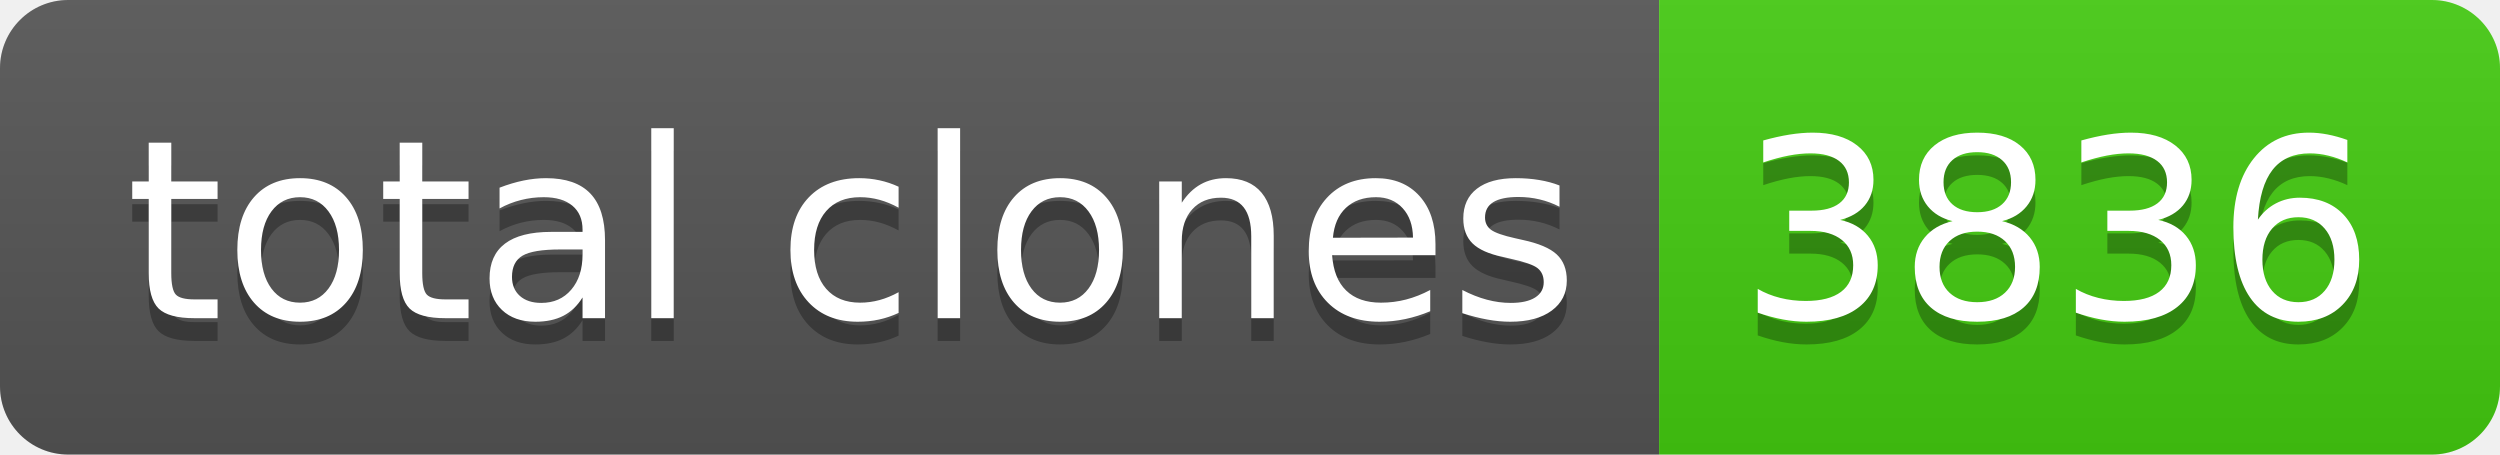
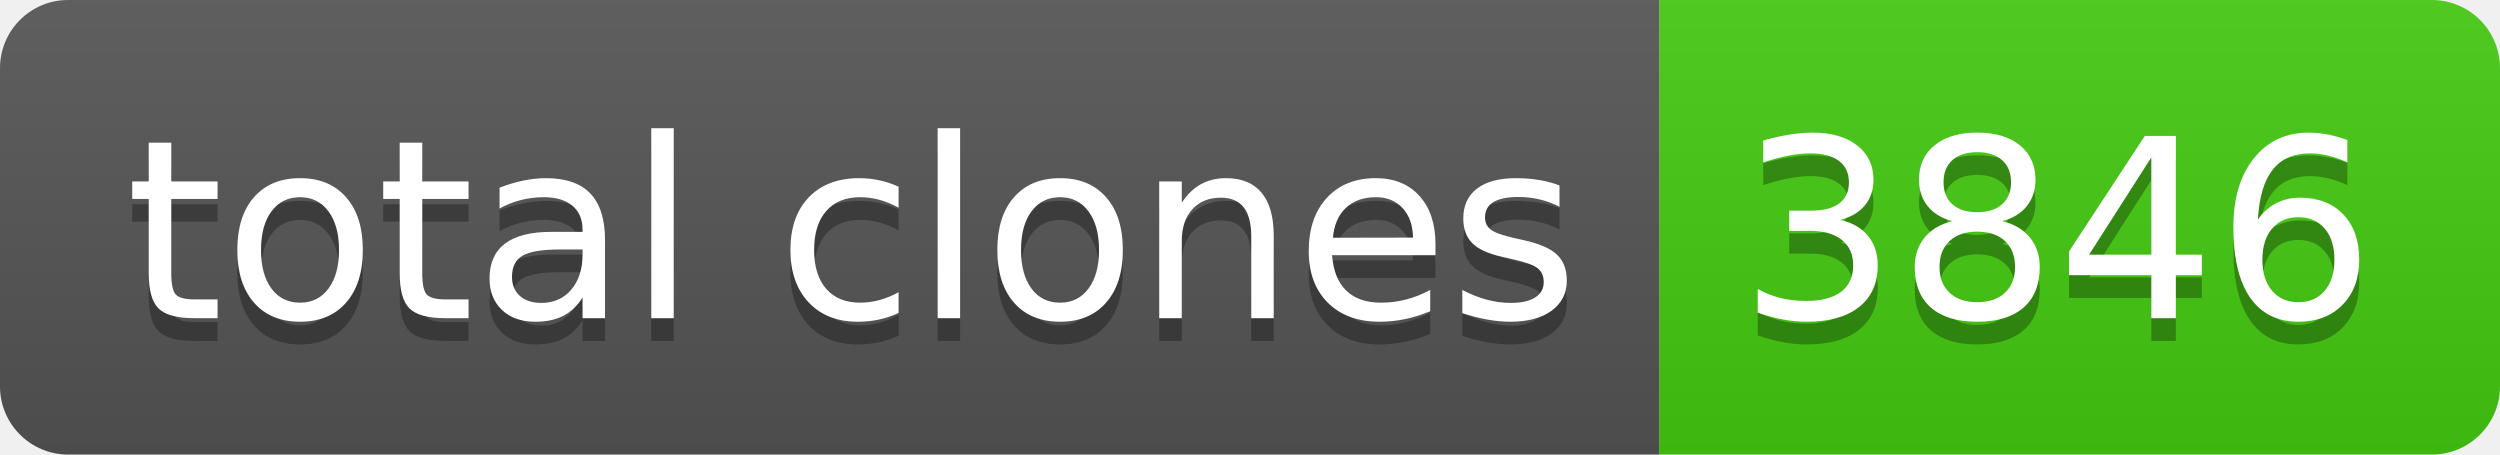
- <svg xmlns="http://www.w3.org/2000/svg" width="110" height="20" role="img" aria-label="total clones: 3836">
+ <svg xmlns="http://www.w3.org/2000/svg" width="110" height="20" role="img" aria-label="total clones: 3846">
  <linearGradient id="s" x2="0" y2="100%">
    <stop offset="0" stop-color="#bbb" stop-opacity=".1" />
    <stop offset="1" stop-opacity=".1" />
  </linearGradient>
  <clipPath id="r">
    <rect width="110" height="20" rx="3" fill="#fff" />
  </clipPath>
  <g clip-path="url(#r)">
    <rect width="73" height="20" fill="#555" />
    <rect x="73" width="37" height="20" fill="#4c1" />
    <rect width="110" height="20" fill="url(#s)" />
  </g>
  <g fill="#fff" text-anchor="middle" font-family="Verdana,Geneva,DejaVu Sans,sans-serif" text-rendering="geometricPrecision" font-size="110">
    <text aria-hidden="true" x="375" y="150" fill="#010101" fill-opacity=".3" transform="scale(.1)" textLength="630">total clones</text>
    <text x="375" y="140" transform="scale(.1)" fill="#fff" textLength="630">total clones</text>
-     <text aria-hidden="true" x="905" y="150" fill="#010101" fill-opacity=".3" transform="scale(.1)" textLength="270">3836</text>
-     <text x="905" y="140" transform="scale(.1)" fill="#fff" textLength="270">3836</text>
+     <text aria-hidden="true" x="905" y="150" fill="#010101" fill-opacity=".3" transform="scale(.1)" textLength="270">3846</text>
+     <text x="905" y="140" transform="scale(.1)" fill="#fff" textLength="270">3846</text>
  </g>
</svg>
